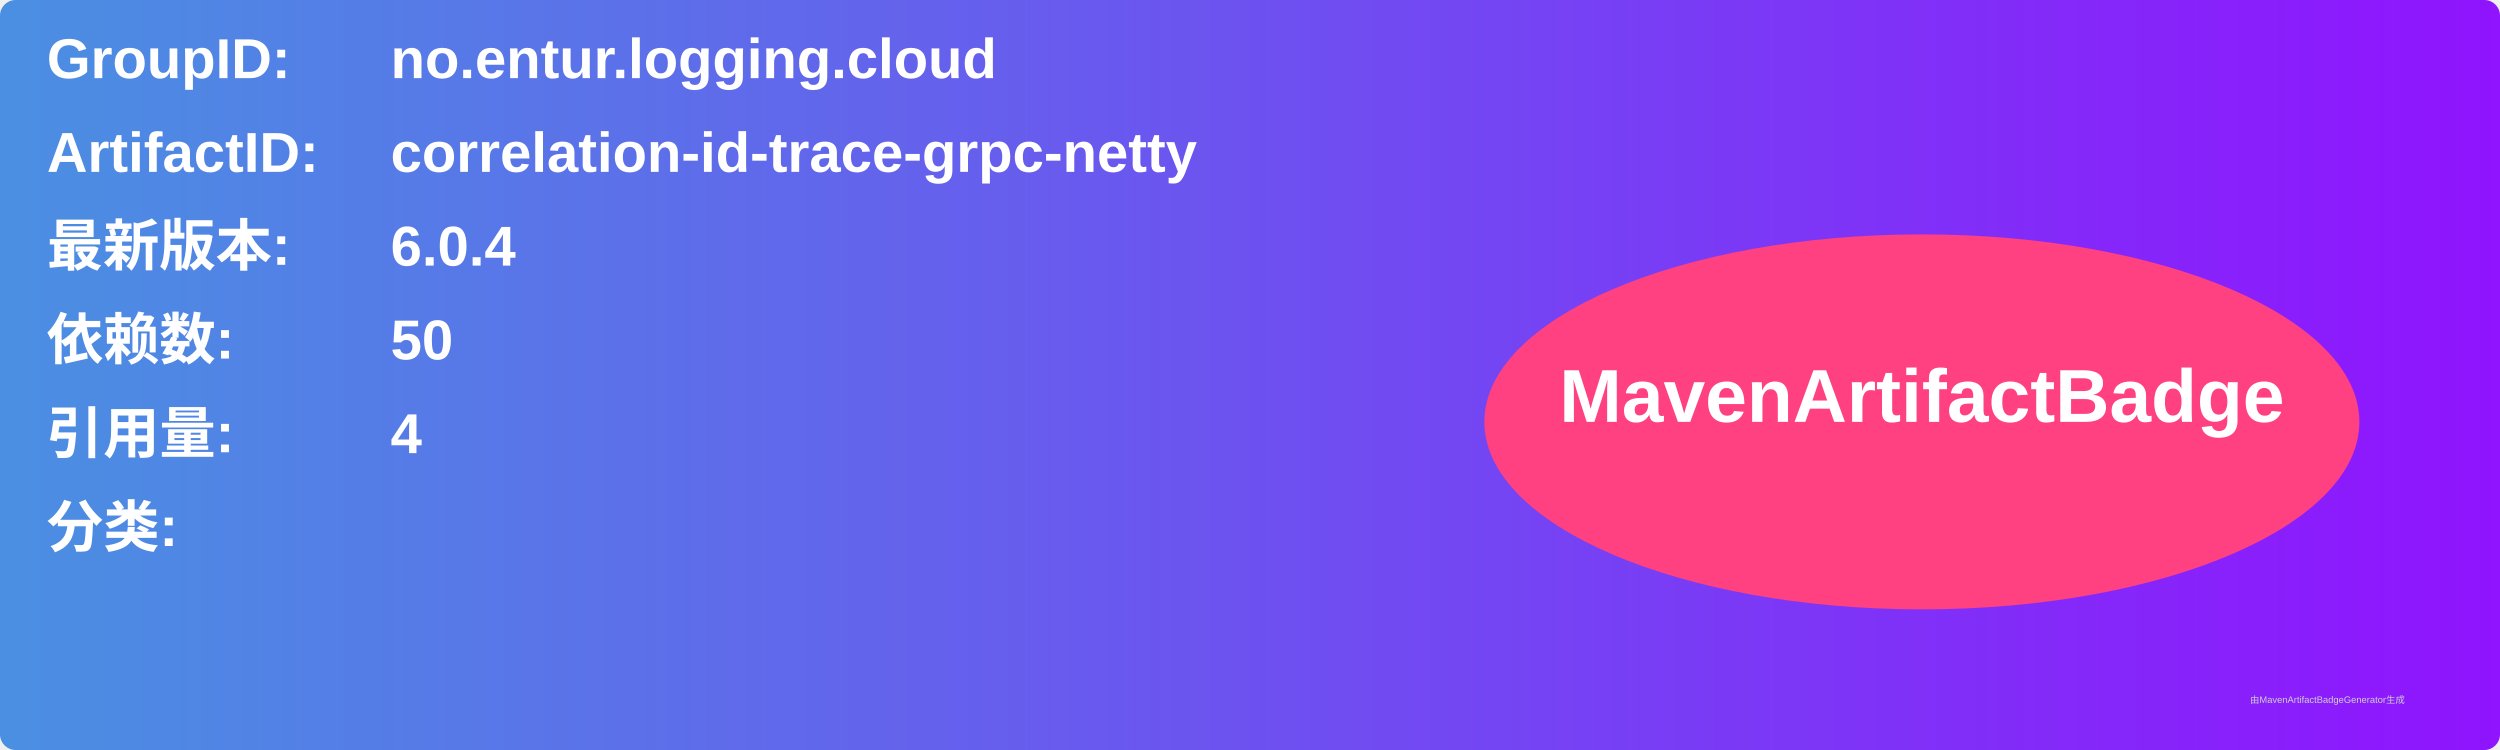
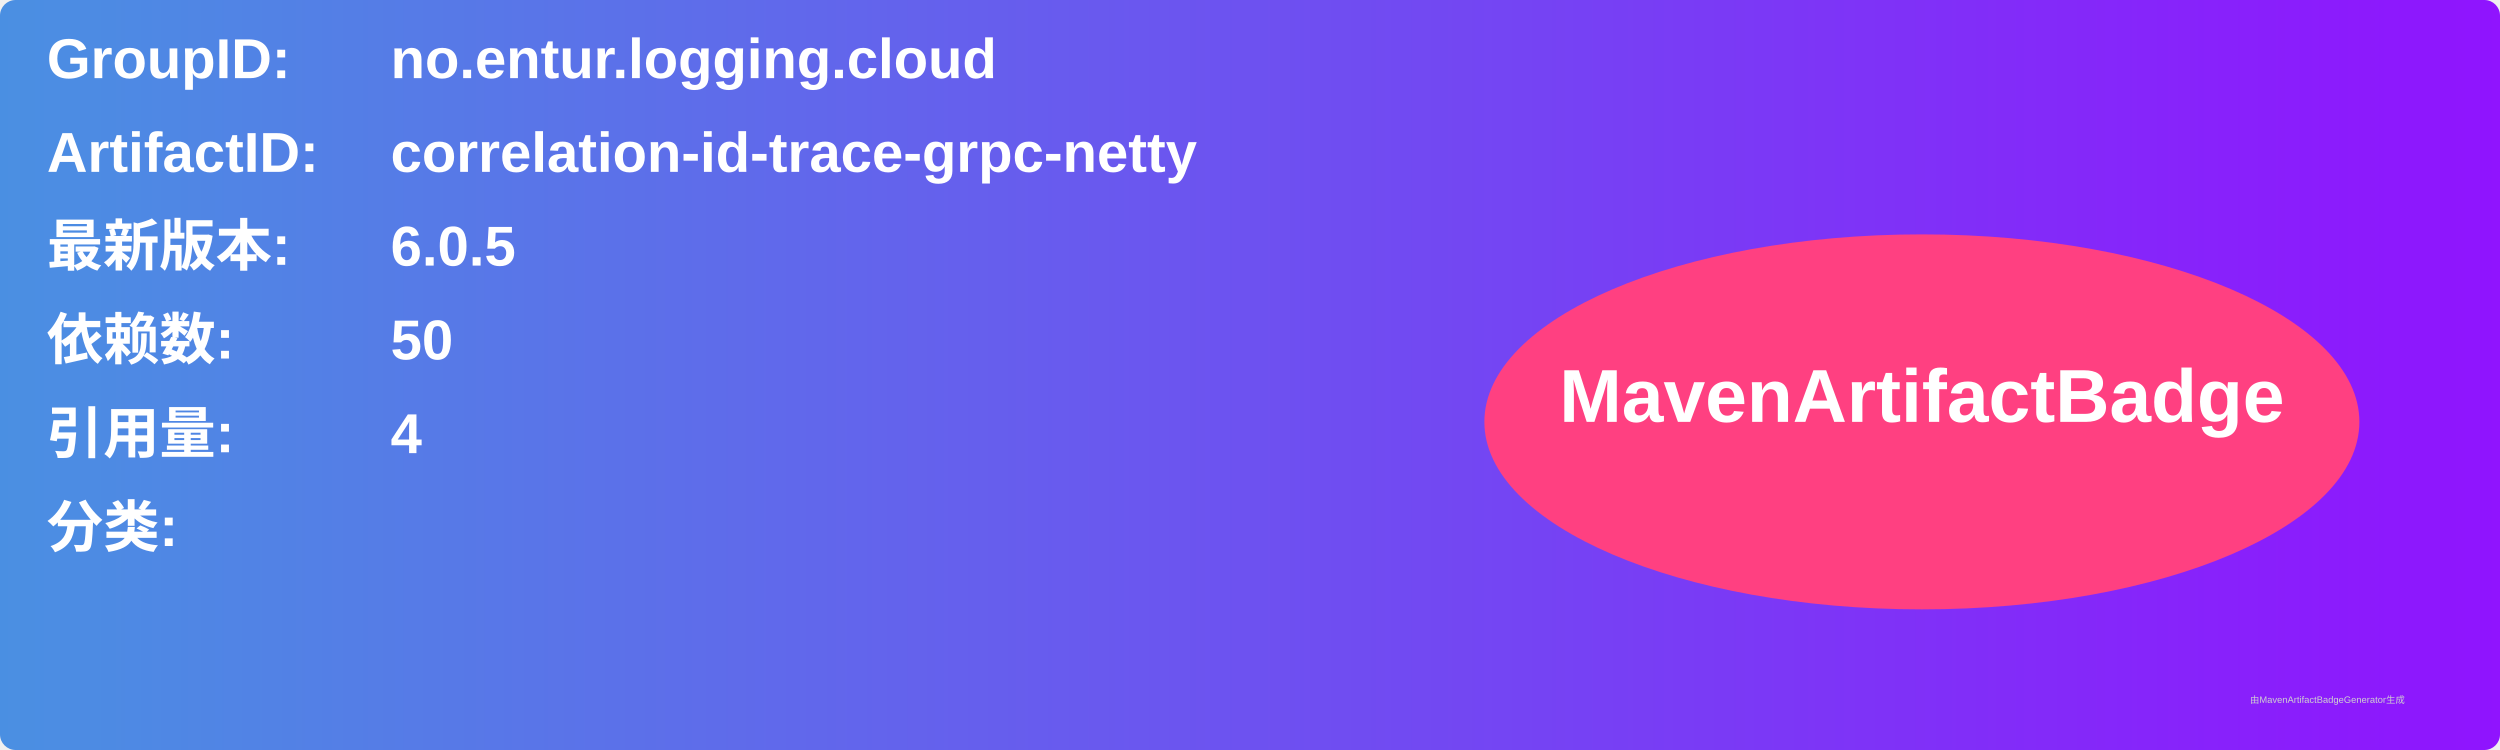
<svg xmlns="http://www.w3.org/2000/svg" width="800" height="240" viewBox="0 0 800 240">
  <linearGradient id="grad" x1="0%" y1="0%" x2="100%" y2="0%">
    <stop offset="0%" stop-color="#4a90e2" />
    <stop offset="100%" stop-color="#9013fe" />
  </linearGradient>
  <rect width="100%" height="100%" rx="5" ry="5" fill="url(#grad)" />
  <g transform="translate(15, 15)">
    <text x="0" y="10" font-family="Arial" font-size="18" fill="white" font-weight="bold" width="260">GroupID:</text>
    <text x="110" y="10" font-family="Arial" font-size="18" fill="white" font-weight="bold" width="460">no.entur.logging.cloud</text>
    <text x="0" y="40" font-family="Arial" font-size="18" fill="white" font-weight="bold" width="260">ArtifactID:</text>
    <text x="110" y="40" font-family="Arial" font-size="18" fill="white" font-weight="bold" width="460">correlation-id-trace-grpc-netty</text>
    <text x="0" y="70" font-family="Arial" font-size="18" fill="white" font-weight="bold">最新版本:</text>
    <text x="110" y="70" font-family="Arial" font-size="18" fill="white" font-weight="bold">
-       <tspan font-weight="bold">6.0.4</tspan>
+       <tspan font-weight="bold">6.0.5</tspan>
    </text>
    <text x="0" y="100" font-family="Arial" font-size="18" fill="white" font-weight="bold">依赖数: </text>
    <text x="110" y="100" font-family="Arial" font-size="18" fill="white">
      <tspan font-weight="bold">50</tspan>
    </text>
    <text x="0" y="130" font-family="Arial" font-size="18" fill="white" font-weight="bold">引用量: </text>
    <text x="110" y="130" font-family="Arial" font-size="18" fill="white">
      <tspan font-weight="bold">4</tspan>
    </text>
    <text x="0" y="160" font-family="Arial" font-size="18" fill="white" font-weight="bold">分类:</text>
    <text x="10" y="190" font-family="Arial" font-size="10" fill="white">
      <tspan font-weight="bold" />
    </text>
    <ellipse cx="600" cy="120" rx="140" ry="60" fill="#ff4081" />
    <text x="600" y="120" text-anchor="middle" font-family="Arial" font-size="24" fill="white" font-weight="bold">MavenArtifactBadge</text>
  </g>
  <text x="720" y="225" font-family="Arial" font-size="3" fill="#d0d0d0">由MavenArtifactBadgeGenerator生成</text>
</svg>
